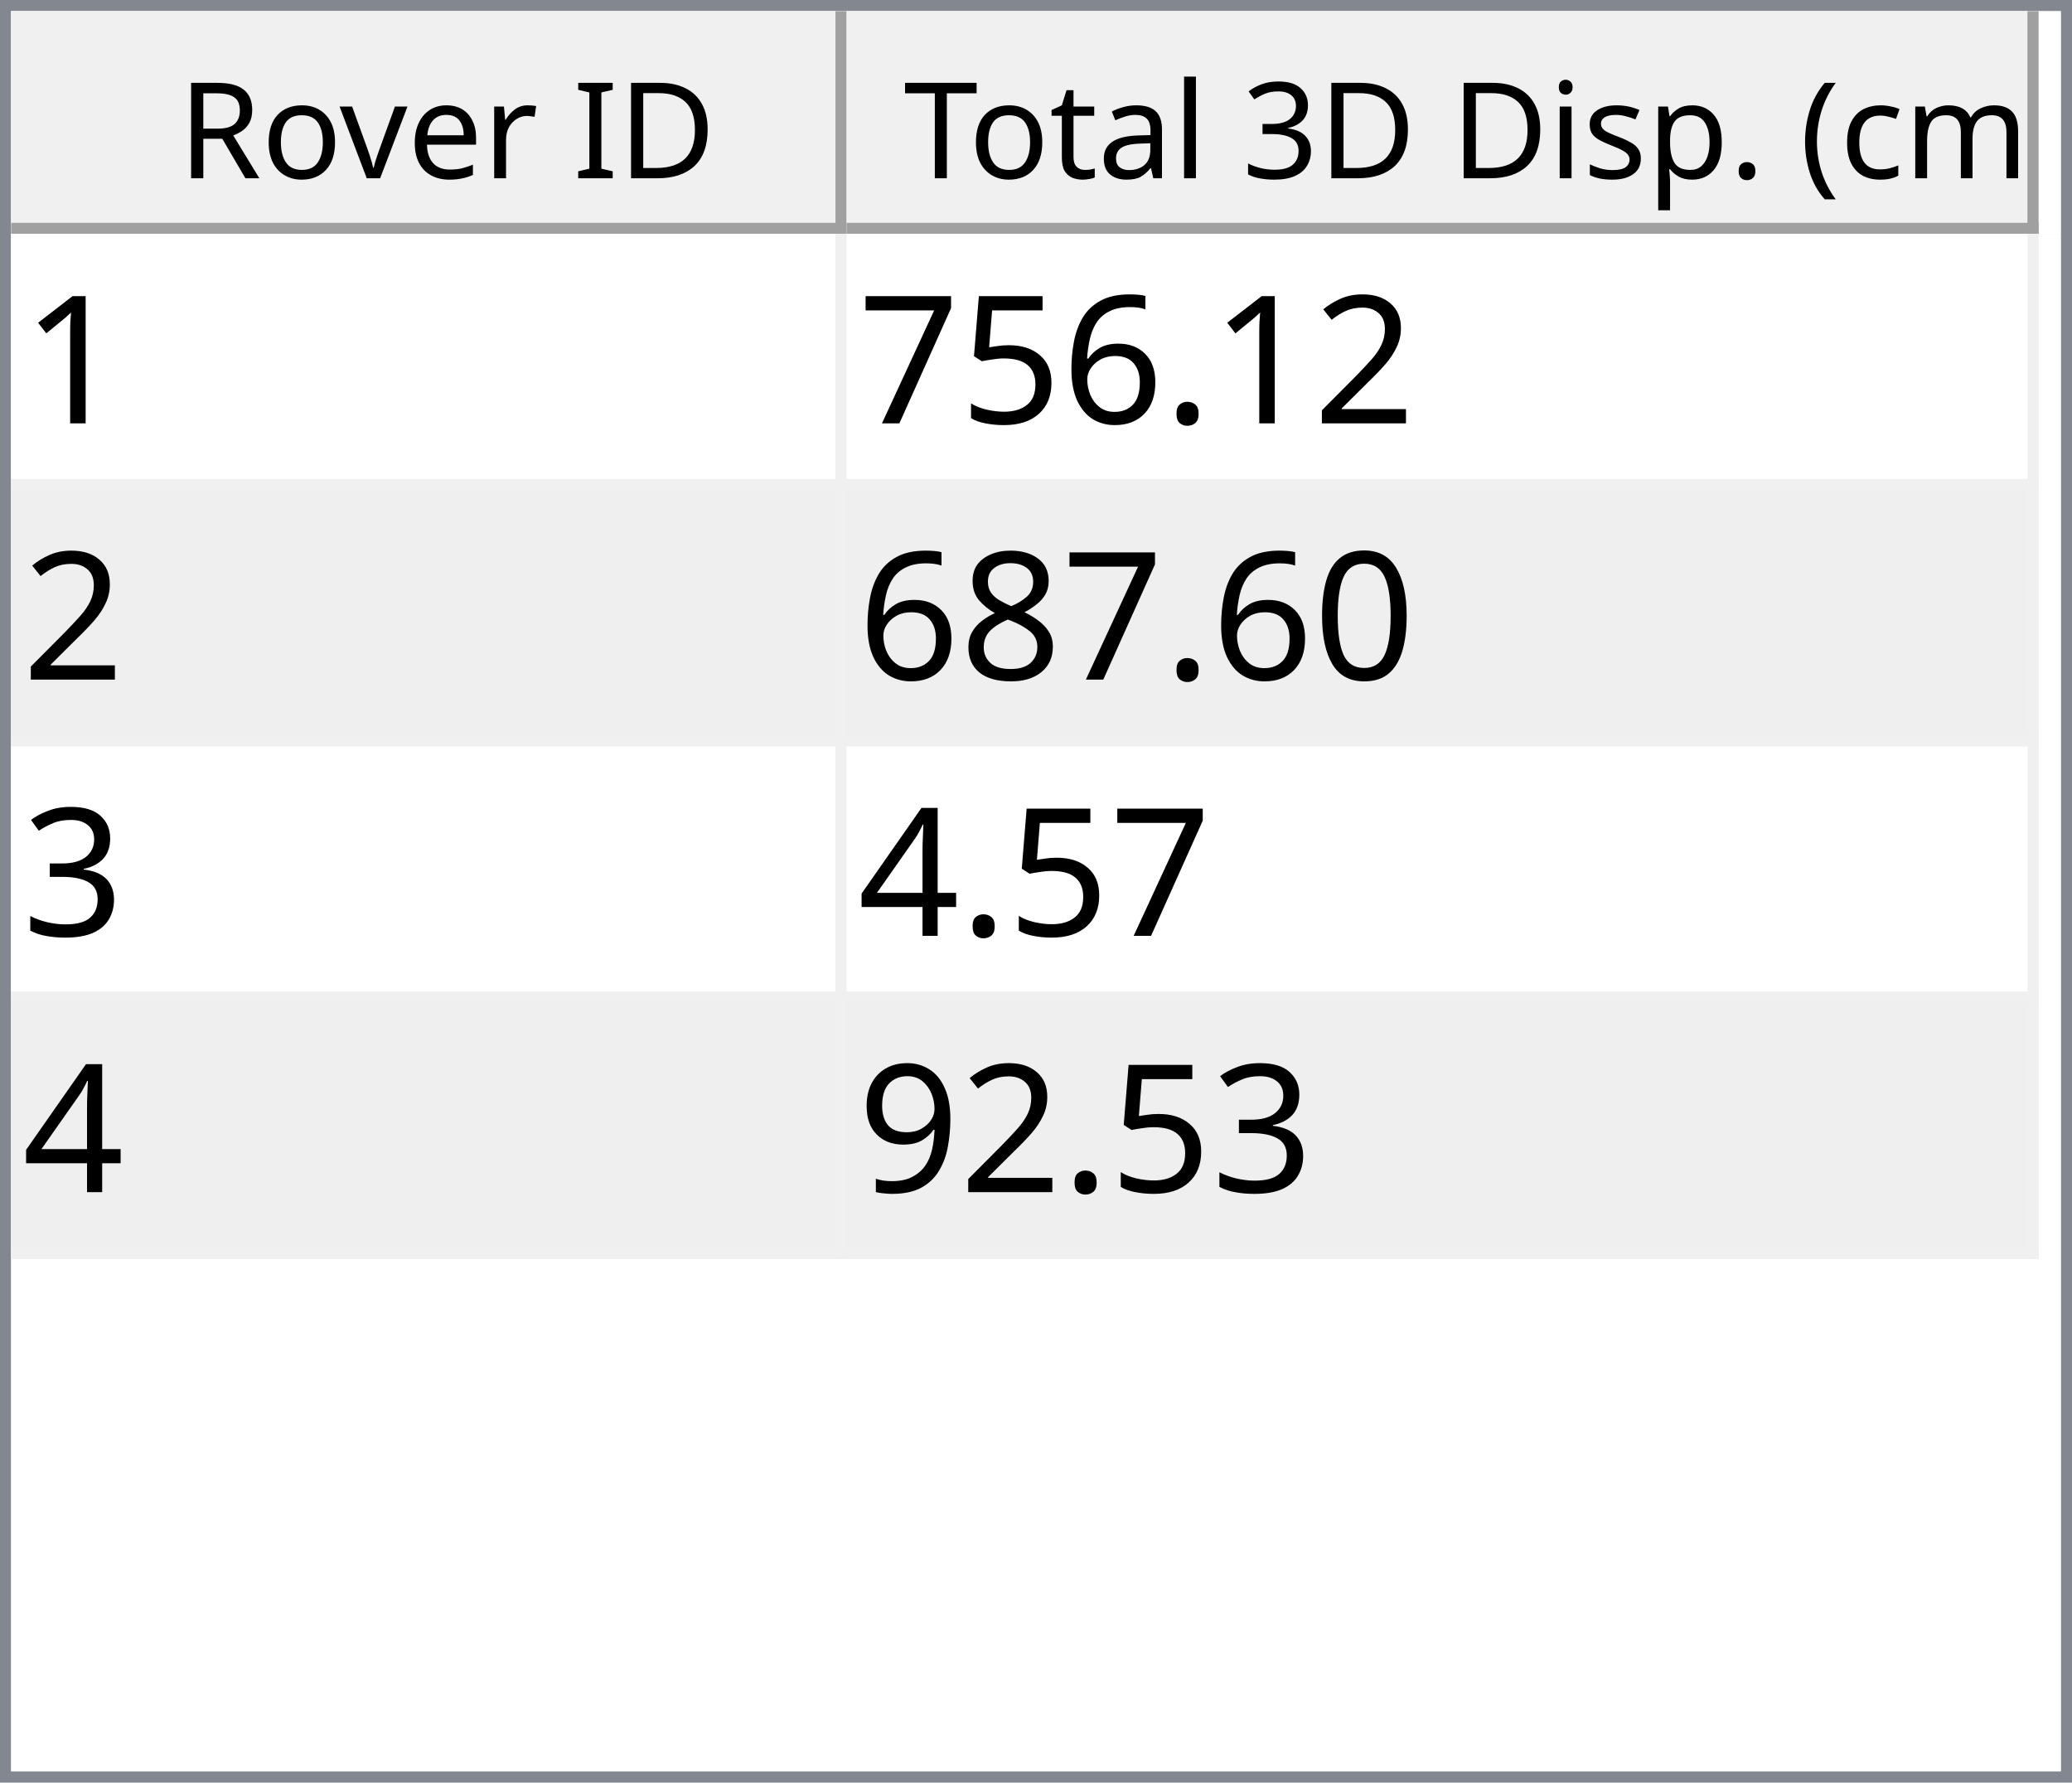
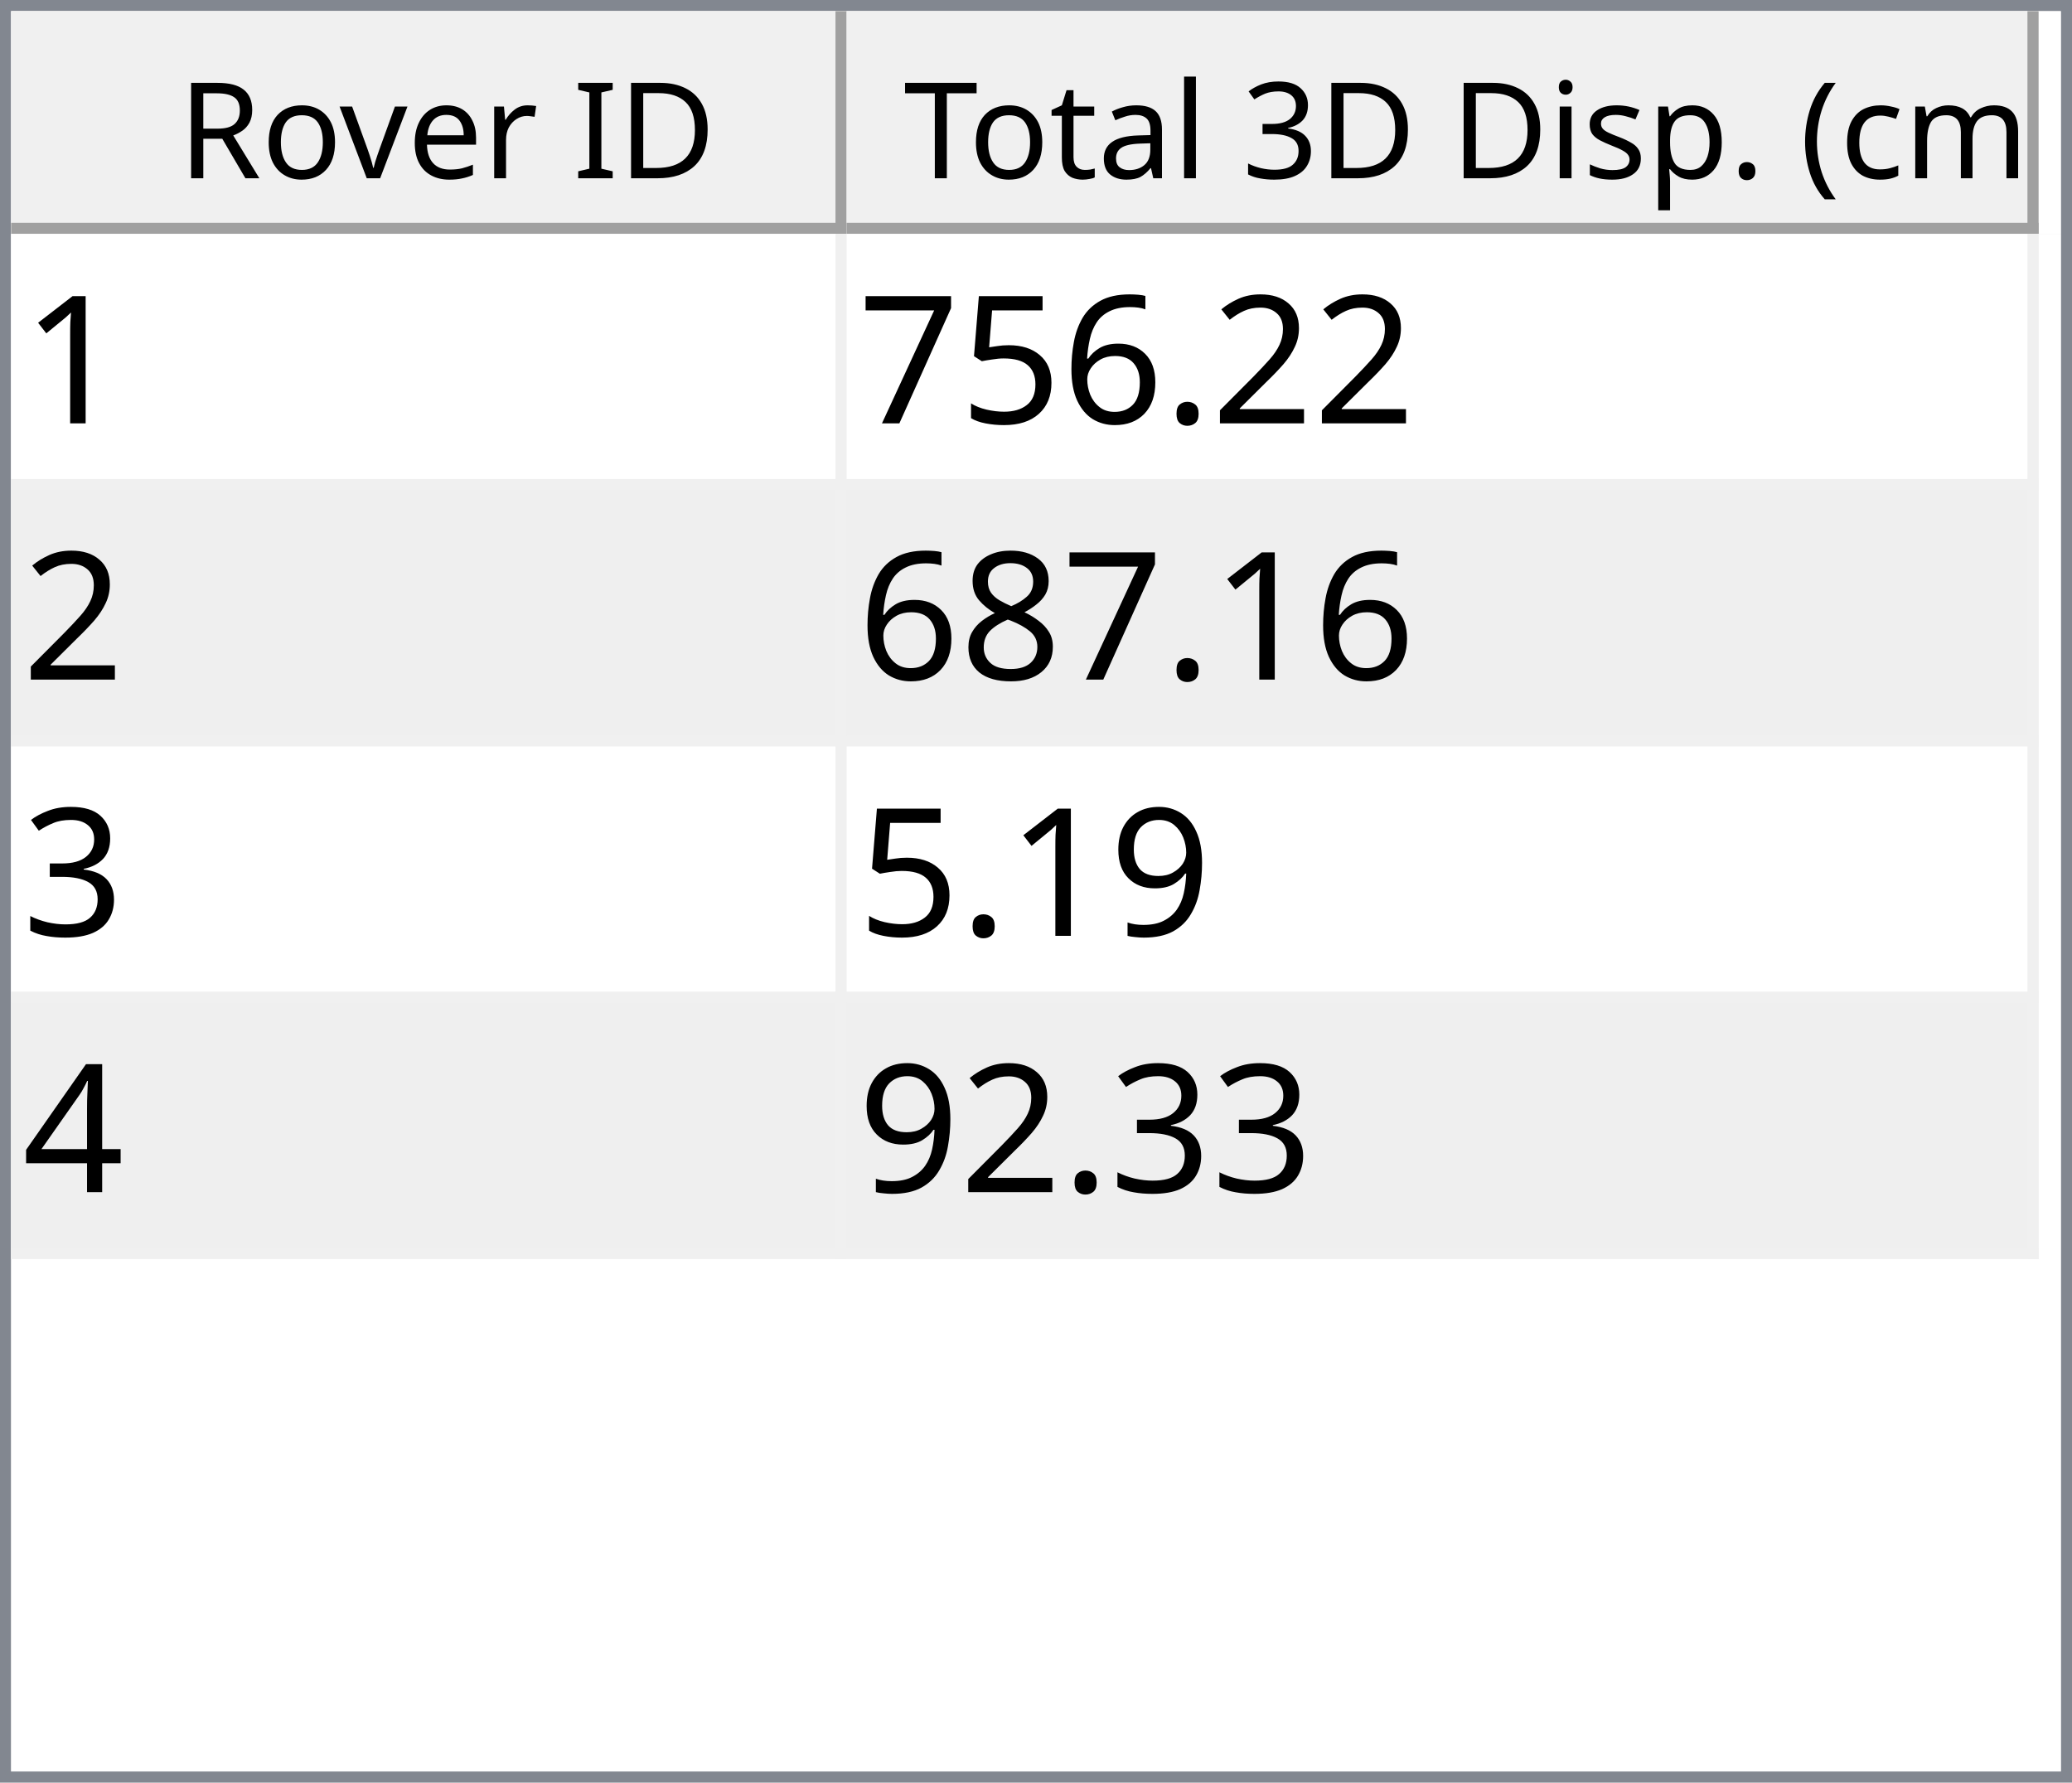
<svg xmlns="http://www.w3.org/2000/svg" style="fill-opacity:1; color-rendering:auto; color-interpolation:auto; text-rendering:auto; stroke:black; stroke-linecap:square; stroke-miterlimit:10; shape-rendering:auto; stroke-opacity:1; fill:black; stroke-dasharray:none; font-weight:normal; stroke-width:1; font-family:'Dialog'; font-style:normal; stroke-linejoin:miter; font-size:12px; stroke-dashoffset:0; image-rendering:auto;" width="186" height="160">
  <defs id="genericDefs" />
  <g>
    <defs id="defs1">
      <clipPath clipPathUnits="userSpaceOnUse" id="clipPath1">
        <path d="M0 0 L186 0 L186 160 L0 160 L0 0 Z" />
      </clipPath>
      <clipPath clipPathUnits="userSpaceOnUse" id="clipPath2">
        <path d="M0 0 L0 160 L186 160 L186 0 Z" />
      </clipPath>
      <clipPath clipPathUnits="userSpaceOnUse" id="clipPath3">
        <path d="M0 0 L0 20 L184 20 L184 0 Z" />
      </clipPath>
      <clipPath clipPathUnits="userSpaceOnUse" id="clipPath4">
        <path d="M0 0 L0 20 L75 20 L75 0 Z" />
      </clipPath>
      <clipPath clipPathUnits="userSpaceOnUse" id="clipPath5">
        <path d="M1 1 L1 19 L74 19 L74 1 Z" />
      </clipPath>
      <clipPath clipPathUnits="userSpaceOnUse" id="clipPath6">
        <path d="M0 0 L0 18 L73 18 L73 0 Z" />
      </clipPath>
      <clipPath clipPathUnits="userSpaceOnUse" id="clipPath7">
        <path d="M-0.5 -0.5 L-0.5 19.5 L74.5 19.5 L74.5 -0.5 Z" />
      </clipPath>
      <clipPath clipPathUnits="userSpaceOnUse" id="clipPath8">
        <path d="M0 0 L0 20 L107 20 L107 0 Z" />
      </clipPath>
      <clipPath clipPathUnits="userSpaceOnUse" id="clipPath9">
        <path d="M1 1 L1 19 L106 19 L106 1 Z" />
      </clipPath>
      <clipPath clipPathUnits="userSpaceOnUse" id="clipPath10">
        <path d="M0 0 L0 18 L105 18 L105 0 Z" />
      </clipPath>
      <clipPath clipPathUnits="userSpaceOnUse" id="clipPath11">
        <path d="M-0.5 -0.5 L-0.5 19.5 L106.5 19.5 L106.5 -0.5 Z" />
      </clipPath>
      <clipPath clipPathUnits="userSpaceOnUse" id="clipPath12">
        <path d="M0 0 L0 138 L184 138 L184 0 Z" />
      </clipPath>
      <clipPath clipPathUnits="userSpaceOnUse" id="clipPath13">
        <path d="M0 0 L0 92 L182 92 L182 0 Z" />
      </clipPath>
      <clipPath clipPathUnits="userSpaceOnUse" id="clipPath14">
        <path d="M-0.5 -0.5 L-0.5 91.5 L181.5 91.5 L181.5 -0.5 Z" />
      </clipPath>
      <clipPath clipPathUnits="userSpaceOnUse" id="clipPath15">
        <path d="M0 0 L0 22 L74 22 L74 0 Z" />
      </clipPath>
      <clipPath clipPathUnits="userSpaceOnUse" id="clipPath16">
        <path d="M0 0 L0 22 L106 22 L106 0 Z" />
      </clipPath>
      <font horiz-adv-x="64.551" id="font1">
        <font-face ascent="107.91" descent="25.098" units-per-em="100" style="font-style:normal; font-family:Segoe UI; font-weight:normal;" />
        <missing-glyph horiz-adv-x="64.551" d="M8.109 0 L8.109 68.266 L56.453 68.266 L56.453 0 L8.109 0 ZM15.328 7.234 L49.219 7.234 L49.219 61.031 L15.328 61.031 L15.328 7.234 Z" />
        <glyph unicode="D" horiz-adv-x="70.117" d="M9.188 0 L9.188 70.016 L28.516 70.016 Q65.531 70.016 65.531 35.891 Q65.531 19.672 55.25 9.836 Q44.969 0 27.734 0 L9.188 0 ZM17.391 62.594 L17.391 7.422 L27.828 7.422 Q41.609 7.422 49.273 14.797 Q56.938 22.172 56.938 35.688 Q56.938 62.594 28.328 62.594 L17.391 62.594 Z" />
        <glyph unicode="I" horiz-adv-x="26.611" d="M17.391 0 L9.188 0 L9.188 70.016 L17.391 70.016 L17.391 0 Z" />
        <glyph unicode=" " horiz-adv-x="27.393" d="" />
        <glyph unicode="r" horiz-adv-x="34.766" d="M34.188 41.891 Q32.078 43.5 28.125 43.5 Q23 43.5 19.555 38.672 Q16.109 33.844 16.109 25.484 L16.109 0 L8.109 0 L8.109 50 L16.109 50 L16.109 39.703 L16.312 39.703 Q18.016 44.969 21.531 47.922 Q25.047 50.875 29.391 50.875 Q32.516 50.875 34.188 50.203 L34.188 41.891 Z" />
        <glyph unicode="e" horiz-adv-x="52.295" d="M48.297 23 L12.984 23 Q13.188 14.656 17.484 10.109 Q21.781 5.562 29.297 5.562 Q37.75 5.562 44.828 11.141 L44.828 3.609 Q38.234 -1.172 27.391 -1.172 Q16.797 -1.172 10.742 5.641 Q4.688 12.453 4.688 24.812 Q4.688 36.469 11.305 43.82 Q17.922 51.172 27.734 51.172 Q37.547 51.172 42.922 44.828 Q48.297 38.484 48.297 27.203 L48.297 23 ZM40.094 29.781 Q40.047 36.719 36.75 40.578 Q33.453 44.438 27.594 44.438 Q21.922 44.438 17.969 40.383 Q14.016 36.328 13.094 29.781 L40.094 29.781 Z" />
        <glyph unicode="v" horiz-adv-x="47.9" d="M47.406 50 L27.484 0 L19.625 0 L0.688 50 L9.469 50 L22.172 13.672 Q23.578 9.672 23.922 6.688 L24.125 6.688 Q24.609 10.453 25.688 13.484 L38.969 50 L47.406 50 Z" />
        <glyph unicode="o" horiz-adv-x="58.594" d="M29 -1.172 Q17.922 -1.172 11.305 5.836 Q4.688 12.844 4.688 24.422 Q4.688 37.016 11.57 44.094 Q18.453 51.172 30.172 51.172 Q41.359 51.172 47.633 44.289 Q53.906 37.406 53.906 25.203 Q53.906 13.234 47.141 6.031 Q40.375 -1.172 29 -1.172 ZM29.594 44.438 Q21.875 44.438 17.383 39.188 Q12.891 33.938 12.891 24.703 Q12.891 15.828 17.43 10.695 Q21.969 5.562 29.594 5.562 Q37.359 5.562 41.531 10.594 Q45.703 15.625 45.703 24.906 Q45.703 34.281 41.531 39.359 Q37.359 44.438 29.594 44.438 Z" />
        <glyph unicode="R" horiz-adv-x="59.814" d="M59.375 0 L49.609 0 L37.891 19.625 Q36.281 22.359 34.766 24.289 Q33.25 26.219 31.664 27.438 Q30.078 28.656 28.25 29.219 Q26.422 29.781 24.125 29.781 L17.391 29.781 L17.391 0 L9.188 0 L9.188 70.016 L30.078 70.016 Q34.672 70.016 38.555 68.867 Q42.438 67.719 45.289 65.375 Q48.141 63.031 49.758 59.547 Q51.375 56.062 51.375 51.375 Q51.375 47.703 50.273 44.656 Q49.172 41.609 47.148 39.211 Q45.125 36.812 42.266 35.133 Q39.406 33.453 35.844 32.516 L35.844 32.328 Q37.594 31.547 38.891 30.547 Q40.188 29.547 41.359 28.18 Q42.531 26.812 43.68 25.078 Q44.828 23.344 46.234 21.047 L59.375 0 ZM17.391 62.594 L17.391 37.203 L28.516 37.203 Q31.594 37.203 34.203 38.133 Q36.812 39.062 38.719 40.797 Q40.625 42.531 41.703 45.047 Q42.781 47.562 42.781 50.688 Q42.781 56.297 39.141 59.445 Q35.5 62.594 28.609 62.594 L17.391 62.594 Z" />
        <glyph unicode=")" horiz-adv-x="30.176" d="M8.297 -15.922 L1.172 -15.922 Q16.406 2.344 16.406 26.812 Q16.406 51.469 1.078 70.016 L8.297 70.016 Q23.531 52.156 23.531 26.703 Q23.531 1.375 8.297 -15.922 Z" />
        <glyph unicode="m" horiz-adv-x="86.133" d="M79.109 0 L71.094 0 L71.094 28.719 Q71.094 37.016 68.531 40.727 Q65.969 44.438 59.906 44.438 Q54.781 44.438 51.195 39.75 Q47.609 35.062 47.609 28.516 L47.609 0 L39.594 0 L39.594 29.688 Q39.594 44.438 28.219 44.438 Q22.953 44.438 19.531 40.016 Q16.109 35.594 16.109 28.516 L16.109 0 L8.109 0 L8.109 50 L16.109 50 L16.109 42.094 L16.312 42.094 Q21.625 51.172 31.844 51.172 Q36.969 51.172 40.773 48.312 Q44.578 45.453 46 40.828 Q51.562 51.172 62.594 51.172 Q79.109 51.172 79.109 30.812 L79.109 0 Z" />
        <glyph unicode="c" horiz-adv-x="46.191" d="M42.188 2.297 Q36.422 -1.172 28.516 -1.172 Q17.828 -1.172 11.258 5.789 Q4.688 12.75 4.688 23.828 Q4.688 36.188 11.766 43.68 Q18.844 51.172 30.672 51.172 Q37.25 51.172 42.281 48.734 L42.281 40.531 Q36.719 44.438 30.375 44.438 Q22.703 44.438 17.797 38.945 Q12.891 33.453 12.891 24.516 Q12.891 15.719 17.508 10.641 Q22.125 5.562 29.891 5.562 Q36.422 5.562 42.188 9.906 L42.188 2.297 Z" />
        <glyph unicode="(" horiz-adv-x="30.176" d="M29.109 -15.922 L21.969 -15.922 Q6.844 1.375 6.844 26.703 Q6.844 52.156 21.969 70.016 L29.203 70.016 Q13.875 51.469 13.875 26.812 Q13.875 2.344 29.109 -15.922 Z" />
        <glyph unicode="." horiz-adv-x="21.68" d="M10.891 -1.078 Q8.641 -1.078 7.055 0.539 Q5.469 2.156 5.469 4.391 Q5.469 6.641 7.055 8.273 Q8.641 9.906 10.891 9.906 Q13.188 9.906 14.797 8.273 Q16.406 6.641 16.406 4.391 Q16.406 2.156 14.797 0.539 Q13.188 -1.078 10.891 -1.078 Z" />
        <glyph unicode="p" horiz-adv-x="58.789" d="M16.312 7.234 L16.109 7.234 L16.109 -23 L8.109 -23 L8.109 50 L16.109 50 L16.109 41.219 L16.312 41.219 Q22.219 51.172 33.594 51.172 Q43.266 51.172 48.688 44.461 Q54.109 37.75 54.109 26.469 Q54.109 13.922 48 6.375 Q41.891 -1.172 31.297 -1.172 Q21.578 -1.172 16.312 7.234 ZM16.109 27.391 L16.109 20.406 Q16.109 14.203 20.141 9.883 Q24.172 5.562 30.375 5.562 Q37.641 5.562 41.773 11.133 Q45.906 16.703 45.906 26.609 Q45.906 34.969 42.047 39.703 Q38.188 44.438 31.594 44.438 Q24.609 44.438 20.359 39.578 Q16.109 34.719 16.109 27.391 Z" />
        <glyph unicode="s" horiz-adv-x="42.432" d="M5.078 1.812 L5.078 10.406 Q11.625 5.562 19.484 5.562 Q30.031 5.562 30.031 12.594 Q30.031 14.594 29.125 15.992 Q28.219 17.391 26.68 18.461 Q25.141 19.531 23.07 20.383 Q21 21.234 18.609 22.172 Q15.281 23.484 12.766 24.828 Q10.25 26.172 8.57 27.859 Q6.891 29.547 6.031 31.695 Q5.172 33.844 5.172 36.719 Q5.172 40.234 6.789 42.945 Q8.406 45.656 11.086 47.484 Q13.766 49.312 17.211 50.242 Q20.656 51.172 24.312 51.172 Q30.812 51.172 35.938 48.922 L35.938 40.828 Q30.422 44.438 23.25 44.438 Q21 44.438 19.195 43.922 Q17.391 43.406 16.094 42.477 Q14.797 41.547 14.086 40.258 Q13.375 38.969 13.375 37.406 Q13.375 35.453 14.086 34.133 Q14.797 32.812 16.164 31.789 Q17.531 30.766 19.484 29.938 Q21.438 29.109 23.922 28.125 Q27.25 26.859 29.883 25.516 Q32.516 24.172 34.375 22.484 Q36.234 20.797 37.234 18.602 Q38.234 16.406 38.234 13.375 Q38.234 9.672 36.602 6.938 Q34.969 4.203 32.234 2.398 Q29.5 0.594 25.93 -0.289 Q22.359 -1.172 18.453 -1.172 Q10.75 -1.172 5.078 1.812 Z" />
        <glyph unicode="i" horiz-adv-x="24.219" d="M12.203 62.703 Q10.062 62.703 8.547 64.164 Q7.031 65.625 7.031 67.875 Q7.031 70.125 8.547 71.609 Q10.062 73.094 12.203 73.094 Q14.406 73.094 15.945 71.609 Q17.484 70.125 17.484 67.875 Q17.484 65.719 15.945 64.211 Q14.406 62.703 12.203 62.703 ZM16.109 0 L8.109 0 L8.109 50 L16.109 50 L16.109 0 Z" />
        <glyph unicode="3" horiz-adv-x="53.906" d="M46.531 19.828 Q46.531 15.094 44.75 11.211 Q42.969 7.328 39.719 4.57 Q36.469 1.812 31.93 0.297 Q27.391 -1.219 21.922 -1.219 Q11.922 -1.219 6 2.594 L6 11.188 Q13.094 5.609 22.219 5.609 Q25.875 5.609 28.828 6.539 Q31.781 7.469 33.906 9.227 Q36.031 10.984 37.18 13.477 Q38.328 15.969 38.328 19.094 Q38.328 32.812 18.797 32.812 L12.984 32.812 L12.984 39.594 L18.5 39.594 Q35.797 39.594 35.797 52.484 Q35.797 64.406 22.609 64.406 Q15.188 64.406 8.688 59.422 L8.688 67.188 Q15.375 71.188 24.609 71.188 Q29 71.188 32.57 69.969 Q36.141 68.75 38.68 66.555 Q41.219 64.359 42.609 61.281 Q44 58.203 44 54.5 Q44 40.672 30.031 36.719 L30.031 36.531 Q33.594 36.141 36.625 34.797 Q39.656 33.453 41.852 31.305 Q44.047 29.156 45.289 26.25 Q46.531 23.344 46.531 19.828 Z" />
        <glyph unicode="l" horiz-adv-x="24.219" d="M16.109 0 L8.109 0 L8.109 74.031 L16.109 74.031 L16.109 0 Z" />
        <glyph unicode="a" horiz-adv-x="50.879" d="M43.891 0 L35.891 0 L35.891 7.812 L35.688 7.812 Q30.469 -1.172 20.312 -1.172 Q12.844 -1.172 8.617 2.781 Q4.391 6.734 4.391 13.281 Q4.391 27.297 20.906 29.594 L35.891 31.688 Q35.891 44.438 25.594 44.438 Q16.547 44.438 9.281 38.281 L9.281 46.484 Q16.656 51.172 26.266 51.172 Q43.891 51.172 43.891 32.516 L43.891 0 ZM35.891 25.297 L23.828 23.641 Q18.266 22.859 15.43 20.875 Q12.594 18.891 12.594 13.875 Q12.594 10.203 15.211 7.883 Q17.828 5.562 22.172 5.562 Q28.125 5.562 32.008 9.742 Q35.891 13.922 35.891 20.312 L35.891 25.297 Z" />
        <glyph unicode="t" horiz-adv-x="33.887" d="M31.297 0.484 Q28.469 -1.078 23.828 -1.078 Q10.688 -1.078 10.688 13.578 L10.688 43.172 L2.094 43.172 L2.094 50 L10.688 50 L10.688 62.203 L18.703 64.797 L18.703 50 L31.297 50 L31.297 43.172 L18.703 43.172 L18.703 14.984 Q18.703 9.969 20.414 7.82 Q22.125 5.672 26.078 5.672 Q29.109 5.672 31.297 7.328 L31.297 0.484 Z" />
        <glyph unicode="T" horiz-adv-x="52.393" d="M50.594 62.594 L30.375 62.594 L30.375 0 L22.172 0 L22.172 62.594 L2 62.594 L2 70.016 L50.594 70.016 L50.594 62.594 Z" />
      </font>
      <font horiz-adv-x="75.0" id="font2">
        <font-face ascent="100.537" descent="21.973" units-per-em="100" style="font-style:normal; font-family:sans-serif; font-weight:normal;" />
        <missing-glyph horiz-adv-x="75.0" d="M12.5 0 L12.5 62.5 L62.5 62.5 L62.5 0 L12.5 0 ZM14.062 1.562 L60.938 1.562 L60.938 60.938 L14.062 60.938 L14.062 1.562 Z" />
        <glyph unicode="1" horiz-adv-x="55.615" d="M37.25 0 L28.469 0 L28.469 56 Q25.297 52.984 20.141 49.953 Q14.984 46.922 10.891 45.406 L10.891 53.906 Q18.266 57.375 23.781 62.305 Q29.297 67.234 31.594 71.875 L37.25 71.875 L37.25 0 Z" />
        <glyph unicode="2" horiz-adv-x="55.615" d="M50.344 8.453 L50.344 0 L3.031 0 Q2.938 3.172 4.047 6.109 Q5.859 10.938 9.836 15.625 Q13.812 20.312 21.344 26.469 Q33.016 36.031 37.117 41.625 Q41.219 47.219 41.219 52.203 Q41.219 57.422 37.477 61.008 Q33.734 64.594 27.734 64.594 Q21.391 64.594 17.578 60.789 Q13.766 56.984 13.719 50.25 L4.688 51.172 Q5.609 61.281 11.664 66.578 Q17.719 71.875 27.938 71.875 Q38.234 71.875 44.242 66.164 Q50.25 60.453 50.25 52 Q50.25 47.703 48.492 43.555 Q46.734 39.406 42.656 34.812 Q38.578 30.219 29.109 22.219 Q21.188 15.578 18.945 13.211 Q16.703 10.844 15.234 8.453 L50.344 8.453 Z" />
        <glyph unicode="." horiz-adv-x="27.783" d="M9.078 0 L9.078 10.016 L19.094 10.016 L19.094 0 L9.078 0 Z" />
        <glyph unicode="6" horiz-adv-x="55.615" d="M49.75 54.047 L41.016 53.375 Q39.844 58.547 37.703 60.891 Q34.125 64.656 28.906 64.656 Q24.703 64.656 21.531 62.312 Q17.391 59.281 14.992 53.469 Q12.594 47.656 12.5 36.922 Q15.672 41.75 20.266 44.094 Q24.859 46.438 29.891 46.438 Q38.672 46.438 44.852 39.969 Q51.031 33.5 51.031 23.25 Q51.031 16.5 48.125 10.719 Q45.219 4.938 40.141 1.859 Q35.062 -1.219 28.609 -1.219 Q17.625 -1.219 10.695 6.859 Q3.766 14.938 3.766 33.5 Q3.766 54.25 11.422 63.672 Q18.109 71.875 29.438 71.875 Q37.891 71.875 43.289 67.141 Q48.688 62.406 49.75 54.047 ZM13.875 23.188 Q13.875 18.656 15.797 14.508 Q17.719 10.359 21.188 8.18 Q24.656 6 28.469 6 Q34.031 6 38.039 10.492 Q42.047 14.984 42.047 22.703 Q42.047 30.125 38.086 34.398 Q34.125 38.672 28.125 38.672 Q22.172 38.672 18.023 34.398 Q13.875 30.125 13.875 23.188 Z" />
        <glyph unicode="5" horiz-adv-x="55.615" d="M4.156 18.75 L13.375 19.531 Q14.406 12.797 18.141 9.398 Q21.875 6 27.156 6 Q33.5 6 37.891 10.789 Q42.281 15.578 42.281 23.484 Q42.281 31 38.062 35.352 Q33.844 39.703 27 39.703 Q22.75 39.703 19.336 37.773 Q15.922 35.844 13.969 32.766 L5.719 33.844 L12.641 70.609 L48.25 70.609 L48.25 62.203 L19.672 62.203 L15.828 42.969 Q22.266 47.469 29.344 47.469 Q38.719 47.469 45.164 40.969 Q51.609 34.469 51.609 24.266 Q51.609 14.547 45.953 7.469 Q39.062 -1.219 27.156 -1.219 Q17.391 -1.219 11.211 4.25 Q5.031 9.719 4.156 18.75 Z" />
        <glyph unicode="7" horiz-adv-x="55.615" d="M4.734 62.203 L4.734 70.656 L51.078 70.656 L51.078 63.812 Q44.234 56.547 37.523 44.484 Q30.812 32.422 27.156 19.672 Q24.516 10.688 23.781 0 L14.75 0 Q14.891 8.453 18.062 20.414 Q21.234 32.375 27.172 43.484 Q33.109 54.594 39.797 62.203 L4.734 62.203 Z" />
-         <glyph unicode="0" horiz-adv-x="55.615" d="M4.156 35.297 Q4.156 48 6.766 55.742 Q9.375 63.484 14.523 67.68 Q19.672 71.875 27.484 71.875 Q33.25 71.875 37.594 69.555 Q41.938 67.234 44.773 62.867 Q47.609 58.5 49.219 52.227 Q50.828 45.953 50.828 35.297 Q50.828 22.703 48.242 14.969 Q45.656 7.234 40.508 3.008 Q35.359 -1.219 27.484 -1.219 Q17.141 -1.219 11.234 6.203 Q4.156 15.141 4.156 35.297 ZM13.188 35.297 Q13.188 17.672 17.312 11.836 Q21.438 6 27.484 6 Q33.547 6 37.672 11.859 Q41.797 17.719 41.797 35.297 Q41.797 52.984 37.672 58.789 Q33.547 64.594 27.391 64.594 Q21.344 64.594 17.719 59.469 Q13.188 52.938 13.188 35.297 Z" />
        <glyph unicode="8" horiz-adv-x="55.615" d="M17.672 38.812 Q12.203 40.828 9.57 44.539 Q6.938 48.25 6.938 53.422 Q6.938 61.234 12.555 66.555 Q18.172 71.875 27.484 71.875 Q36.859 71.875 42.578 66.43 Q48.297 60.984 48.297 53.172 Q48.297 48.188 45.68 44.508 Q43.062 40.828 37.75 38.812 Q44.344 36.672 47.781 31.883 Q51.219 27.094 51.219 20.453 Q51.219 11.281 44.727 5.031 Q38.234 -1.219 27.641 -1.219 Q17.047 -1.219 10.547 5.055 Q4.047 11.328 4.047 20.703 Q4.047 27.688 7.594 32.398 Q11.141 37.109 17.672 38.812 ZM15.922 53.719 Q15.922 48.641 19.195 45.414 Q22.469 42.188 27.688 42.188 Q32.766 42.188 36.016 45.383 Q39.266 48.578 39.266 53.219 Q39.266 58.062 35.914 61.359 Q32.562 64.656 27.594 64.656 Q22.562 64.656 19.242 61.43 Q15.922 58.203 15.922 53.719 ZM13.094 20.656 Q13.094 16.891 14.875 13.375 Q16.656 9.859 20.172 7.93 Q23.688 6 27.734 6 Q34.031 6 38.133 10.055 Q42.234 14.109 42.234 20.359 Q42.234 26.703 38.016 30.859 Q33.797 35.016 27.438 35.016 Q21.234 35.016 17.164 30.914 Q13.094 26.812 13.094 20.656 Z" />
        <glyph unicode="3" horiz-adv-x="55.615" d="M4.203 18.891 L12.984 20.062 Q14.5 12.594 18.141 9.297 Q21.781 6 27 6 Q33.203 6 37.477 10.297 Q41.75 14.594 41.75 20.953 Q41.75 27 37.797 30.93 Q33.844 34.859 27.734 34.859 Q25.25 34.859 21.531 33.891 L22.516 41.609 Q23.391 41.5 23.922 41.5 Q29.547 41.5 34.039 44.43 Q38.531 47.359 38.531 53.469 Q38.531 58.297 35.258 61.477 Q31.984 64.656 26.812 64.656 Q21.688 64.656 18.266 61.43 Q14.844 58.203 13.875 51.766 L5.078 53.328 Q6.688 62.156 12.398 67.016 Q18.109 71.875 26.609 71.875 Q32.469 71.875 37.398 69.359 Q42.328 66.844 44.945 62.5 Q47.562 58.156 47.562 53.266 Q47.562 48.641 45.07 44.828 Q42.578 41.016 37.703 38.766 Q44.047 37.312 47.562 32.695 Q51.078 28.078 51.078 21.141 Q51.078 11.766 44.242 5.25 Q37.406 -1.266 26.953 -1.266 Q17.531 -1.266 11.305 4.352 Q5.078 9.969 4.203 18.891 Z" />
+         <glyph unicode="9" horiz-adv-x="55.615" d="M5.469 16.547 L13.922 17.328 Q14.984 11.375 18.016 8.688 Q21.047 6 25.781 6 Q29.828 6 32.883 7.859 Q35.938 9.719 37.891 12.82 Q39.844 15.922 41.164 21.195 Q42.484 26.469 42.484 31.938 Q42.484 32.516 42.438 33.688 Q39.797 29.5 35.234 26.883 Q30.672 24.266 25.344 24.266 Q16.453 24.266 10.305 30.711 Q4.156 37.156 4.156 47.703 Q4.156 58.594 10.578 65.234 Q17 71.875 26.656 71.875 Q33.641 71.875 39.43 68.117 Q45.219 64.359 48.219 57.398 Q51.219 50.438 51.219 37.25 Q51.219 23.531 48.242 15.406 Q45.266 7.281 39.383 3.031 Q33.5 -1.219 25.594 -1.219 Q17.188 -1.219 11.867 3.445 Q6.547 8.109 5.469 16.547 ZM41.453 48.141 Q41.453 55.719 37.43 60.156 Q33.406 64.594 27.734 64.594 Q21.875 64.594 17.531 59.812 Q13.188 55.031 13.188 47.406 Q13.188 40.578 17.312 36.305 Q21.438 32.031 27.484 32.031 Q33.594 32.031 37.523 36.305 Q41.453 40.578 41.453 48.141 Z" />
        <glyph unicode="4" horiz-adv-x="55.615" d="M32.328 0 L32.328 17.141 L1.266 17.141 L1.266 25.203 L33.938 71.578 L41.109 71.578 L41.109 25.203 L50.781 25.203 L50.781 17.141 L41.109 17.141 L41.109 0 L32.328 0 ZM32.328 25.203 L32.328 57.469 L9.906 25.203 L32.328 25.203 Z" />
-         <glyph unicode="9" horiz-adv-x="55.615" d="M5.469 16.547 L13.922 17.328 Q14.984 11.375 18.016 8.688 Q21.047 6 25.781 6 Q29.828 6 32.883 7.859 Q35.938 9.719 37.891 12.82 Q39.844 15.922 41.164 21.195 Q42.484 26.469 42.484 31.938 Q42.484 32.516 42.438 33.688 Q39.797 29.5 35.234 26.883 Q30.672 24.266 25.344 24.266 Q16.453 24.266 10.305 30.711 Q4.156 37.156 4.156 47.703 Q4.156 58.594 10.578 65.234 Q17 71.875 26.656 71.875 Q33.641 71.875 39.43 68.117 Q45.219 64.359 48.219 57.398 Q51.219 50.438 51.219 37.25 Q51.219 23.531 48.242 15.406 Q45.266 7.281 39.383 3.031 Q33.5 -1.219 25.594 -1.219 Q17.188 -1.219 11.867 3.445 Q6.547 8.109 5.469 16.547 ZM41.453 48.141 Q41.453 55.719 37.43 60.156 Q33.406 64.594 27.734 64.594 Q21.875 64.594 17.531 59.812 Q13.188 55.031 13.188 47.406 Q13.188 40.578 17.312 36.305 Q21.438 32.031 27.484 32.031 Q33.594 32.031 37.523 36.305 Q41.453 40.578 41.453 48.141 Z" />
      </font>
    </defs>
    <g style="fill:white; stroke:white;">
      <rect x="0" y="0" width="186" style="clip-path:url(#clipPath1); stroke:none;" height="160" />
    </g>
    <g style="fill:white; text-rendering:optimizeSpeed; color-rendering:optimizeSpeed; image-rendering:optimizeSpeed; shape-rendering:crispEdges; stroke:white; color-interpolation:sRGB;">
      <rect x="0" width="186" height="160" y="0" style="stroke:none;" />
      <path style="stroke:none;" d="M0 160 L186 160 L186 0 L0 0 Z" />
    </g>
    <g style="fill:rgb(240,240,240); font-family:'Segoe UI'; stroke:rgb(240,240,240);">
      <rect x="0" y="0" width="186" style="clip-path:url(#clipPath2); stroke:none;" height="160" />
    </g>
    <g style="fill:rgb(130,135,144); font-family:'Segoe UI'; stroke:rgb(130,135,144);">
      <path d="M0 0 L186 0 L186 160 L0 160 L0 0 ZM1 1 L185 1 L185 159 L1 159 L1 1 Z" style="fill-rule:evenodd; clip-path:url(#clipPath2); stroke:none;" />
    </g>
    <g style="fill:white; font-family:'Segoe UI'; stroke:white;" transform="translate(1,1)">
      <rect x="0" y="0" width="184" style="clip-path:url(#clipPath3); stroke:none;" height="20" />
    </g>
    <g style="fill:rgb(240,240,240); font-family:'Segoe UI'; stroke:rgb(240,240,240);" transform="translate(1,1)">
      <rect x="0" y="0" width="75" style="clip-path:url(#clipPath4); stroke:none;" height="20" />
    </g>
    <g style="font-family:'Segoe UI';" transform="translate(2,2)">
      <text x="14" xml:space="preserve" y="14" style="clip-path:url(#clipPath6); stroke:none;">Rover ID</text>
    </g>
    <g style="fill:rgb(160,160,160); font-family:'Segoe UI'; stroke:rgb(160,160,160); stroke-linejoin:bevel;" transform="translate(1.5,1.5)">
      <line x1="74" x2="74" y1="0" style="fill:none; clip-path:url(#clipPath7);" y2="19" />
    </g>
    <g style="fill:rgb(160,160,160); font-family:'Segoe UI'; stroke:rgb(160,160,160); stroke-linejoin:bevel;" transform="matrix(1,0,0,1,1,1) translate(0.5,0.5)">
      <line x1="0" x2="74" y1="19" style="fill:none; clip-path:url(#clipPath7);" y2="19" />
    </g>
    <g style="fill:rgb(240,240,240); font-family:'Segoe UI'; stroke:rgb(240,240,240);" transform="translate(76,1)">
      <rect x="0" y="0" width="107" style="clip-path:url(#clipPath8); stroke:none;" height="20" />
    </g>
    <g style="font-family:'Segoe UI';" transform="translate(77,2)">
      <text x="1" xml:space="preserve" y="14" style="clip-path:url(#clipPath10); stroke:none;"> Total 3D Disp. (cm)</text>
    </g>
    <g style="fill:rgb(160,160,160); font-family:'Segoe UI'; stroke:rgb(160,160,160); stroke-linejoin:bevel;" transform="translate(76.5,1.5)">
      <line x1="106" x2="106" y1="0" style="fill:none; clip-path:url(#clipPath11);" y2="19" />
    </g>
    <g style="fill:rgb(160,160,160); font-family:'Segoe UI'; stroke:rgb(160,160,160); stroke-linejoin:bevel;" transform="matrix(1,0,0,1,76,1) translate(0.5,0.5)">
      <line x1="0" x2="106" y1="19" style="fill:none; clip-path:url(#clipPath11);" y2="19" />
    </g>
    <g style="fill:white; font-family:'Segoe UI'; stroke:white;" transform="translate(1,21)">
      <rect x="0" y="0" width="184" style="clip-path:url(#clipPath12); stroke:none;" height="138" />
    </g>
    <g style="fill:rgb(240,240,240); font-size:16px; font-family:sans-serif; stroke:rgb(240,240,240);" transform="translate(1,21)">
      <rect x="0" y="0" width="182" style="clip-path:url(#clipPath13); stroke:none;" height="92" />
      <line transform="translate(0.5,0.5)" x1="0" x2="181" y1="22" style="clip-path:url(#clipPath14); fill:none; stroke-linejoin:bevel;" y2="22" />
    </g>
    <g transform="matrix(1,0,0,1,1,21) translate(0.5,0.5)" style="fill:rgb(240,240,240); font-size:16px; font-family:sans-serif; stroke:rgb(240,240,240); stroke-linejoin:bevel;">
      <line x1="0" x2="181" y1="45" style="fill:none; clip-path:url(#clipPath14);" y2="45" />
    </g>
    <g transform="matrix(1,0,0,1,1,21) translate(0.5,0.5)" style="fill:rgb(240,240,240); font-size:16px; font-family:sans-serif; stroke:rgb(240,240,240); stroke-linejoin:bevel;">
      <line x1="0" x2="181" y1="68" style="fill:none; clip-path:url(#clipPath14);" y2="68" />
    </g>
    <g transform="matrix(1,0,0,1,1,21) translate(0.5,0.5)" style="fill:rgb(240,240,240); font-size:16px; font-family:sans-serif; stroke:rgb(240,240,240); stroke-linejoin:bevel;">
      <line x1="0" x2="181" y1="91" style="fill:none; clip-path:url(#clipPath14);" y2="91" />
    </g>
    <g transform="matrix(1,0,0,1,1,21) translate(0.5,0.5)" style="fill:rgb(240,240,240); font-size:16px; font-family:sans-serif; stroke:rgb(240,240,240); stroke-linejoin:bevel;">
      <line x1="74" x2="74" y1="0" style="fill:none; clip-path:url(#clipPath14);" y2="91" />
    </g>
    <g transform="matrix(1,0,0,1,1,21) translate(0.5,0.5)" style="fill:rgb(240,240,240); font-size:16px; font-family:sans-serif; stroke:rgb(240,240,240); stroke-linejoin:bevel;">
      <line x1="181" x2="181" y1="0" style="fill:none; clip-path:url(#clipPath14);" y2="91" />
    </g>
    <g style="fill:white; font-size:16px; font-family:sans-serif; stroke:white;" transform="matrix(1,0,0,1,1,21)">
      <rect x="0" y="0" width="74" style="clip-path:url(#clipPath15); stroke:none;" height="22" />
      <text x="1" y="17" style="fill:black; clip-path:url(#clipPath15); stroke:none;" xml:space="preserve">1</text>
    </g>
    <g style="fill:white; font-size:16px; font-family:sans-serif; stroke:white;" transform="matrix(1,0,0,1,1,21) translate(75,0)">
      <rect x="0" y="0" width="106" style="clip-path:url(#clipPath16); stroke:none;" height="22" />
-       <text x="1" y="17" style="fill:black; clip-path:url(#clipPath16); stroke:none;" xml:space="preserve">756.12</text>
+       <text x="1" y="17" style="fill:black; clip-path:url(#clipPath16); stroke:none;" xml:space="preserve">756.22</text>
    </g>
    <g style="fill:rgb(239,239,239); font-size:16px; font-family:sans-serif; stroke:rgb(239,239,239);" transform="matrix(1,0,0,1,1,21) translate(0,23)">
      <rect x="0" y="0" width="74" style="clip-path:url(#clipPath15); stroke:none;" height="22" />
      <text x="1" y="17" style="fill:black; clip-path:url(#clipPath15); stroke:none;" xml:space="preserve">2</text>
    </g>
    <g style="fill:rgb(239,239,239); font-size:16px; font-family:sans-serif; stroke:rgb(239,239,239);" transform="matrix(1,0,0,1,1,21) translate(75,23)">
      <rect x="0" y="0" width="106" style="clip-path:url(#clipPath16); stroke:none;" height="22" />
-       <text x="1" y="17" style="fill:black; clip-path:url(#clipPath16); stroke:none;" xml:space="preserve">687.60</text>
+       <text x="1" y="17" style="fill:black; clip-path:url(#clipPath16); stroke:none;" xml:space="preserve">687.16</text>
    </g>
    <g style="fill:white; font-size:16px; font-family:sans-serif; stroke:white;" transform="matrix(1,0,0,1,1,21) translate(0,46)">
      <rect x="0" y="0" width="74" style="clip-path:url(#clipPath15); stroke:none;" height="22" />
      <text x="1" y="17" style="fill:black; clip-path:url(#clipPath15); stroke:none;" xml:space="preserve">3</text>
    </g>
    <g style="fill:white; font-size:16px; font-family:sans-serif; stroke:white;" transform="matrix(1,0,0,1,1,21) translate(75,46)">
      <rect x="0" y="0" width="106" style="clip-path:url(#clipPath16); stroke:none;" height="22" />
-       <text x="1" y="17" style="fill:black; clip-path:url(#clipPath16); stroke:none;" xml:space="preserve">4.57</text>
+       <text x="1" y="17" style="fill:black; clip-path:url(#clipPath16); stroke:none;" xml:space="preserve">5.19</text>
    </g>
    <g style="fill:rgb(239,239,239); font-size:16px; font-family:sans-serif; stroke:rgb(239,239,239);" transform="matrix(1,0,0,1,1,21) translate(0,69)">
      <rect x="0" y="0" width="74" style="clip-path:url(#clipPath15); stroke:none;" height="22" />
      <text x="1" y="17" style="fill:black; clip-path:url(#clipPath15); stroke:none;" xml:space="preserve">4</text>
    </g>
    <g style="fill:rgb(239,239,239); font-size:16px; font-family:sans-serif; stroke:rgb(239,239,239);" transform="matrix(1,0,0,1,1,21) translate(75,69)">
      <rect x="0" y="0" width="106" style="clip-path:url(#clipPath16); stroke:none;" height="22" />
-       <text x="1" y="17" style="fill:black; clip-path:url(#clipPath16); stroke:none;" xml:space="preserve">92.53</text>
+       <text x="1" y="17" style="fill:black; clip-path:url(#clipPath16); stroke:none;" xml:space="preserve">92.33</text>
    </g>
  </g>
</svg>
